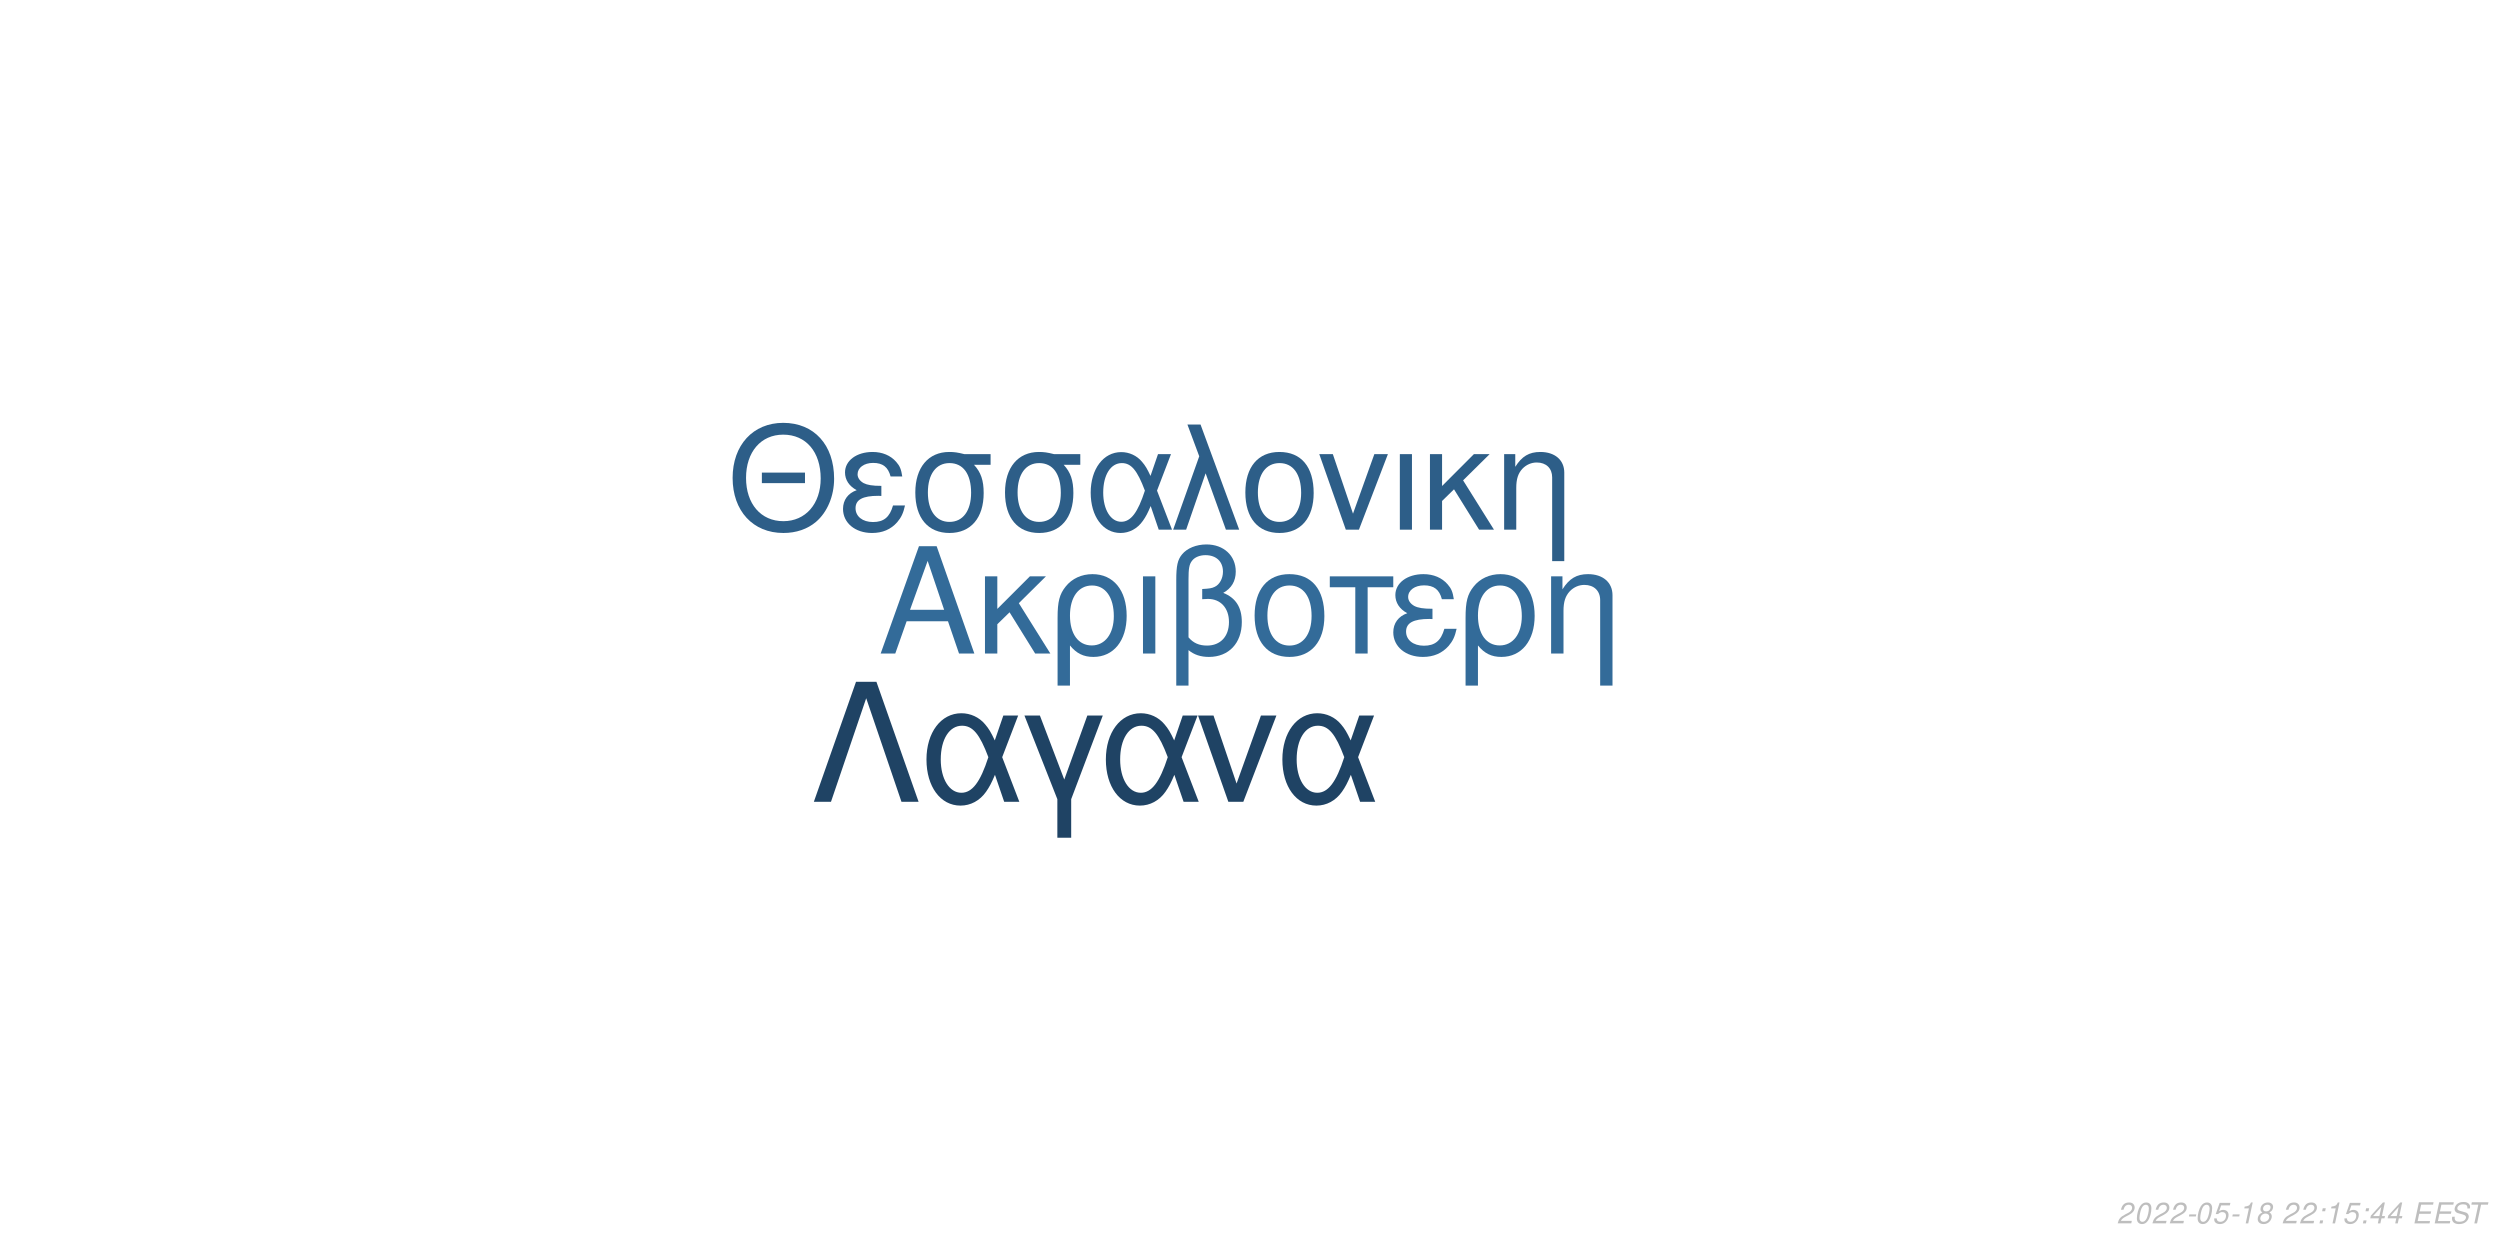
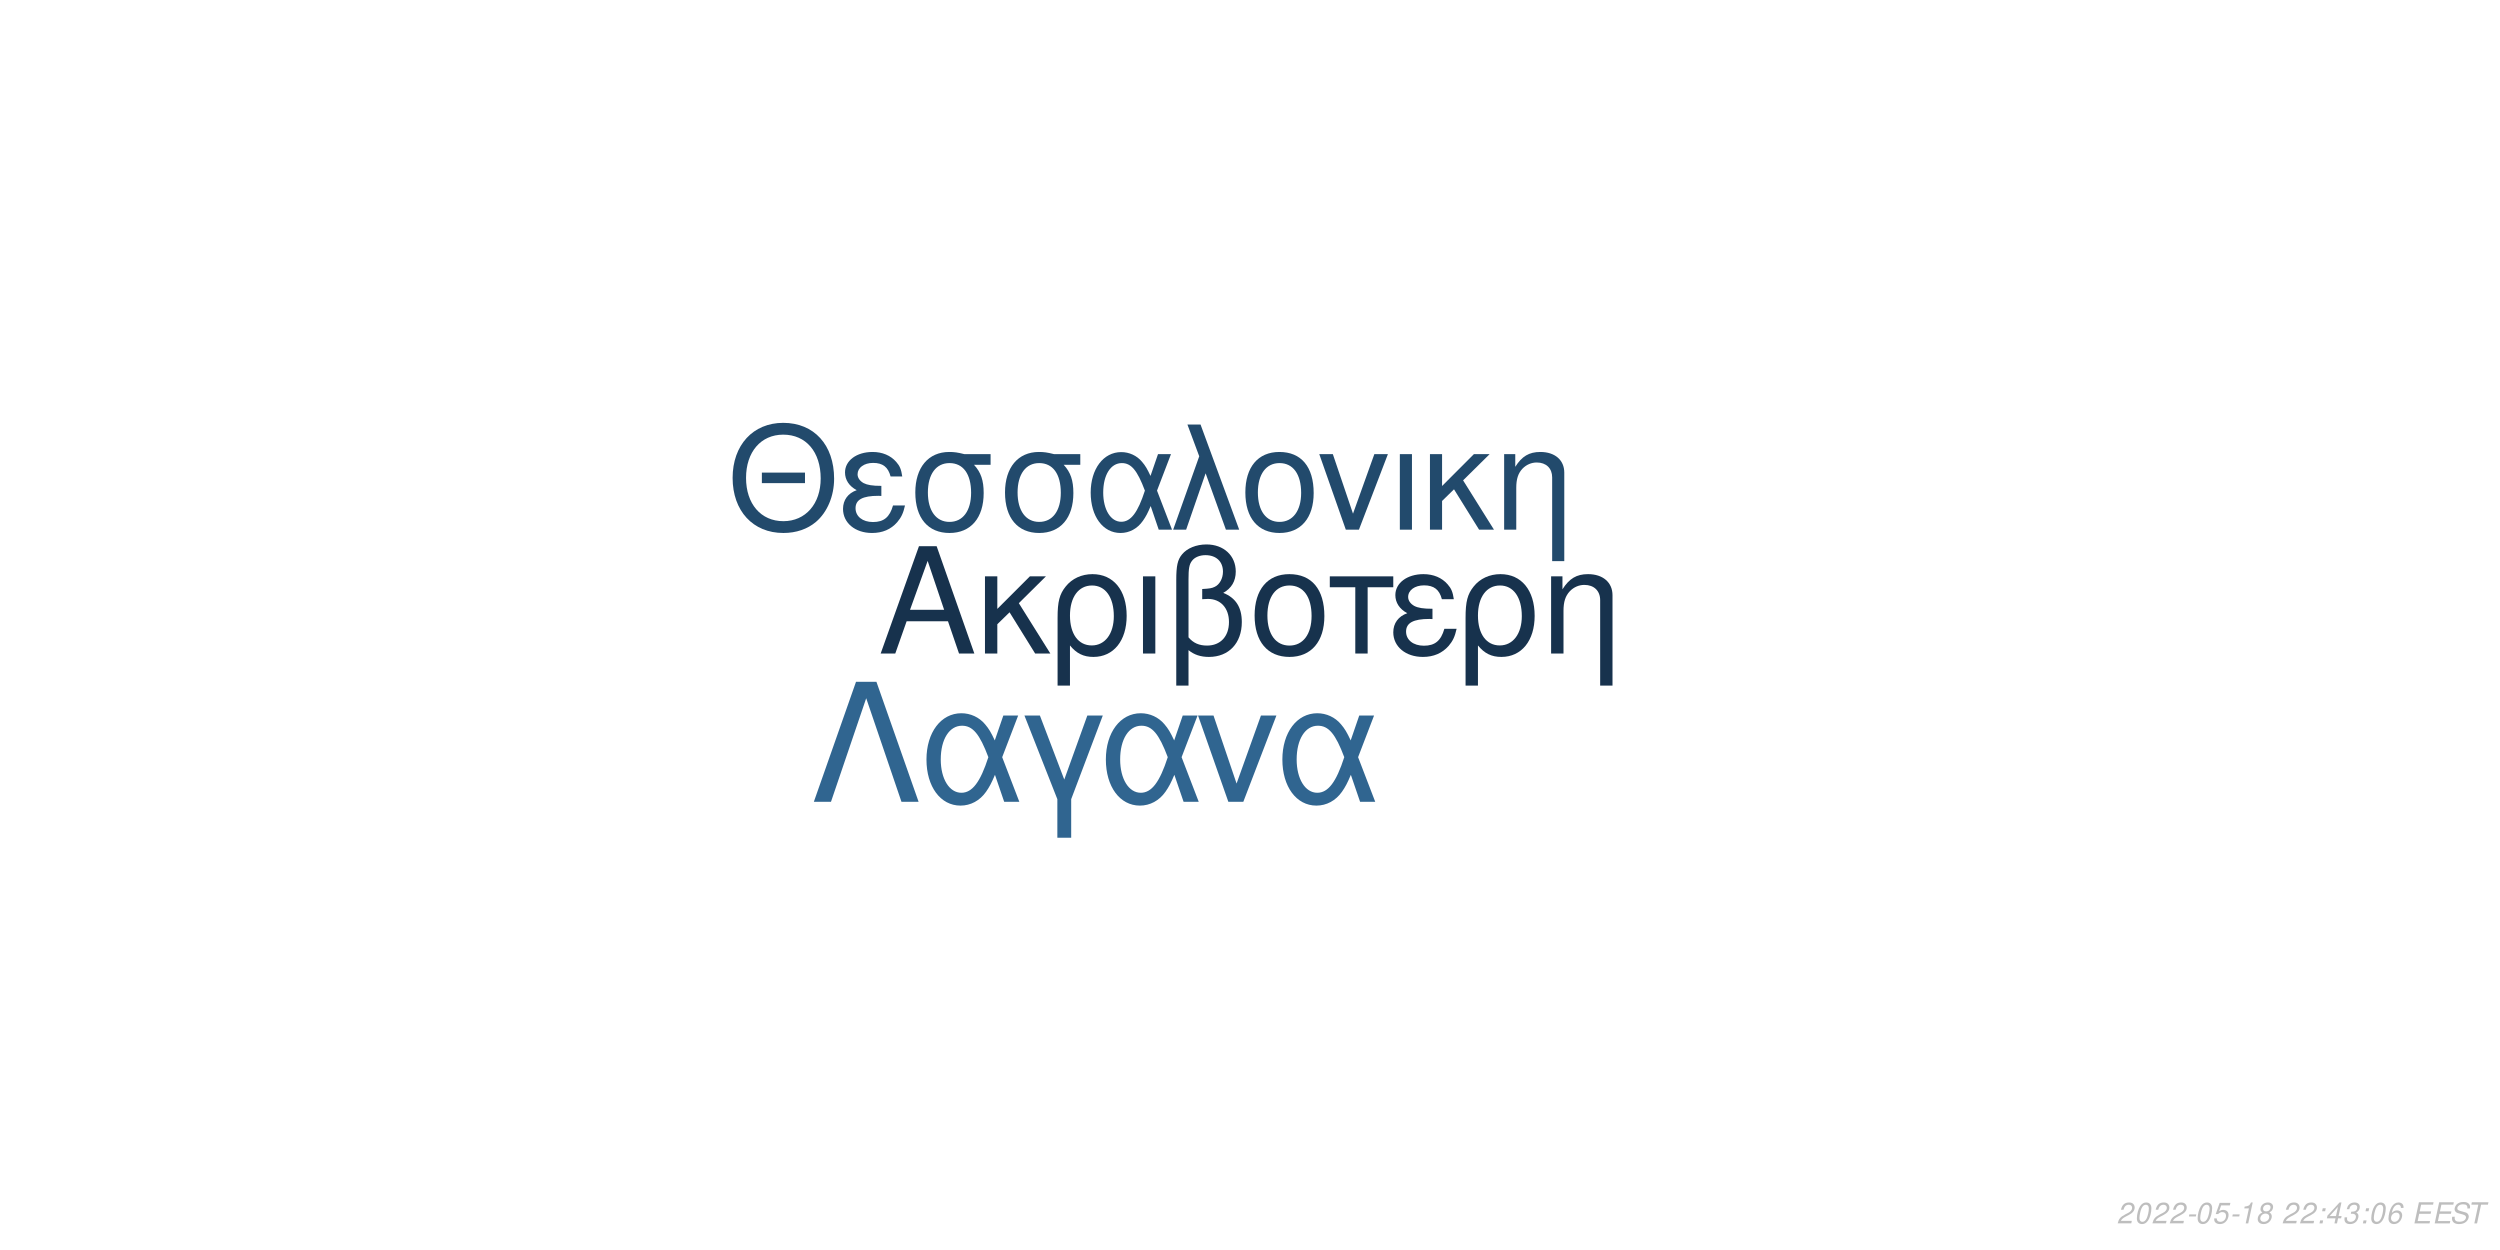
<svg xmlns="http://www.w3.org/2000/svg" xmlns:xlink="http://www.w3.org/1999/xlink" width="864pt" height="432pt" viewBox="0 0 864 432" version="1.1">
  <defs>
    <g>
      <symbol overflow="visible" id="glyph0-0">
        <path style="stroke:none;" d="" />
      </symbol>
      <symbol overflow="visible" id="glyph0-1">
        <path style="stroke:none;" d="M 24.125 -11.141 L 27.938 0 L 33.234 0 L 20.203 -37.094 L 14.094 -37.094 L 0.859 0 L 5.906 0 L 9.828 -11.141 Z M 22.797 -15.109 L 11 -15.109 L 17.094 -32.016 Z M 22.797 -15.109 " />
      </symbol>
      <symbol overflow="visible" id="glyph0-2">
        <path style="stroke:none;" d="M 7.172 -15.422 L 7.172 -26.672 L 2.906 -26.672 L 2.906 0 L 7.172 0 L 7.172 -10.125 L 11.406 -14.25 L 20.25 0 L 25.5 0 L 14.609 -17.406 L 23.969 -26.672 L 18.422 -26.672 Z M 7.172 -15.422 " />
      </symbol>
      <symbol overflow="visible" id="glyph0-3">
        <path style="stroke:none;" d="M 3 11.094 L 7.281 11.094 L 7.281 -2.797 C 9.516 -0.047 11.953 1.172 15.375 1.172 C 22.344 1.172 26.875 -4.422 26.875 -13.031 C 26.875 -21.891 22.297 -27.438 15.062 -27.438 C 11.297 -27.438 7.984 -25.906 5.797 -23.156 C 3.672 -20.516 3 -17.969 3 -12.359 Z M 14.906 -23.516 C 19.547 -23.516 22.438 -19.438 22.438 -12.922 C 22.438 -6.812 19.391 -2.797 14.812 -2.797 C 10.172 -2.797 7.281 -6.766 7.281 -13.125 C 7.281 -19.484 10.234 -23.516 14.906 -23.516 Z M 14.906 -23.516 " />
      </symbol>
      <symbol overflow="visible" id="glyph0-4">
        <path style="stroke:none;" d="M 3.516 0 L 7.781 0 L 7.781 -26.672 L 3.516 -26.672 Z M 3.516 0 " />
      </symbol>
      <symbol overflow="visible" id="glyph0-5">
        <path style="stroke:none;" d="M 4.016 11.094 L 8.25 11.094 L 8.25 -1.172 C 10.172 0.406 12.422 1.172 15.312 1.172 C 22.188 1.172 26.672 -3.609 26.672 -10.891 C 26.672 -15.984 24.578 -19.234 20.25 -20.969 C 23.109 -22.547 24.578 -25.031 24.578 -28.344 C 24.578 -33.844 20.406 -37.703 14.453 -37.703 C 10.938 -37.703 7.734 -36.391 6 -34.25 C 4.484 -32.422 4.016 -30.328 4.016 -25.391 Z M 8.25 -25.656 C 8.25 -29.359 8.5 -30.844 9.469 -32.062 C 10.375 -33.281 12.156 -34 14.094 -34 C 17.812 -34 20.156 -31.812 20.156 -28.297 C 20.156 -25.953 18.984 -23.812 17.297 -23.047 C 16.281 -22.547 15.469 -22.438 12.984 -22.297 L 12.984 -18.781 C 13.734 -18.828 14.344 -18.875 14.969 -18.875 C 19.344 -18.875 22.234 -15.719 22.234 -10.891 C 22.234 -5.906 19.281 -2.75 14.656 -2.75 C 11.953 -2.75 9.922 -3.609 8.25 -5.594 Z M 8.25 -25.656 " />
      </symbol>
      <symbol overflow="visible" id="glyph0-6">
        <path style="stroke:none;" d="M 14.094 -27.438 C 6.562 -27.438 2.094 -22.094 2.094 -13.125 C 2.094 -4.125 6.562 1.172 14.141 1.172 C 21.672 1.172 26.203 -4.172 26.203 -12.922 C 26.203 -22.188 21.828 -27.438 14.094 -27.438 Z M 14.141 -23.516 C 18.938 -23.516 21.781 -19.594 21.781 -12.984 C 21.781 -6.672 18.828 -2.75 14.141 -2.75 C 9.422 -2.75 6.516 -6.672 6.516 -13.125 C 6.516 -19.594 9.422 -23.516 14.141 -23.516 Z M 14.141 -23.516 " />
      </symbol>
      <symbol overflow="visible" id="glyph0-7">
        <path style="stroke:none;" d="M 7.891 0 L 12.156 0 L 12.156 -22.906 L 21.016 -22.906 L 21.016 -26.672 L -0.922 -26.672 L -0.922 -22.906 L 7.891 -22.906 Z M 7.891 0 " />
      </symbol>
      <symbol overflow="visible" id="glyph0-8">
        <path style="stroke:none;" d="M 14.562 -15.469 C 11.344 -15.469 9.562 -15.781 8.297 -16.438 C 6.922 -17.203 6.156 -18.328 6.156 -19.547 C 6.156 -21.891 8.453 -23.562 11.656 -23.562 C 15.062 -23.562 16.953 -22.094 17.812 -18.781 L 21.938 -18.781 C 21.578 -21.266 21.062 -22.5 19.797 -23.922 C 17.812 -26.203 14.906 -27.438 11.453 -27.438 C 5.797 -27.438 1.734 -24.375 1.734 -20.203 C 1.734 -17.609 3.156 -15.375 5.859 -13.938 C 2.797 -12.875 1.016 -10.484 1.016 -7.328 C 1.016 -2.391 5.297 1.172 11.25 1.172 C 14.969 1.172 17.906 -0.109 20.156 -2.641 C 21.578 -4.328 22.297 -5.797 22.906 -8.547 L 18.672 -8.547 C 17.5 -4.422 15.422 -2.703 11.609 -2.703 C 7.938 -2.703 5.438 -4.688 5.438 -7.578 C 5.438 -10.578 7.938 -11.953 13.484 -11.953 C 13.641 -11.953 14.094 -11.953 14.562 -11.906 Z M 14.562 -15.469 " />
      </symbol>
      <symbol overflow="visible" id="glyph0-9">
        <path style="stroke:none;" d="M 3.562 -26.672 L 3.562 0 L 7.844 0 L 7.844 -14.703 C 7.844 -17.906 8.5 -19.891 10.031 -21.531 C 11.406 -22.953 13.188 -23.719 15.062 -23.719 C 18.375 -23.719 20.516 -21.672 20.516 -18.469 L 20.516 11.094 L 24.781 11.094 L 24.781 -20.156 C 24.781 -24.578 21.469 -27.438 16.328 -27.438 C 12.359 -27.438 9.828 -25.906 7.484 -22.188 L 7.484 -26.672 Z M 3.562 -26.672 " />
      </symbol>
      <symbol overflow="visible" id="glyph1-0">
        <path style="stroke:none;" d="" />
      </symbol>
      <symbol overflow="visible" id="glyph1-1">
        <path style="stroke:none;" d="M 26.859 -19.734 L 11.953 -19.734 L 11.953 -16.094 L 26.859 -16.094 Z M 19.328 -36.922 C 8.922 -36.922 1.844 -29.25 1.844 -17.891 C 1.844 -6.484 8.875 1.141 19.391 1.141 C 23.812 1.141 27.703 -0.203 30.641 -2.688 C 34.578 -6.031 36.922 -11.656 36.922 -17.594 C 36.922 -29.297 30 -36.922 19.328 -36.922 Z M 19.328 -32.844 C 27.203 -32.844 32.281 -26.906 32.281 -17.688 C 32.281 -8.922 27.062 -2.938 19.391 -2.938 C 11.609 -2.938 6.484 -8.922 6.484 -17.891 C 6.484 -26.859 11.609 -32.844 19.328 -32.844 Z M 19.328 -32.844 " />
      </symbol>
      <symbol overflow="visible" id="glyph1-2">
        <path style="stroke:none;" d="M 14.25 -15.141 C 11.109 -15.141 9.375 -15.453 8.125 -16.094 C 6.781 -16.844 6.031 -17.938 6.031 -19.141 C 6.031 -21.422 8.266 -23.078 11.406 -23.078 C 14.75 -23.078 16.594 -21.625 17.438 -18.391 L 21.469 -18.391 C 21.125 -20.828 20.625 -22.031 19.391 -23.422 C 17.438 -25.656 14.594 -26.859 11.219 -26.859 C 5.688 -26.859 1.688 -23.875 1.688 -19.781 C 1.688 -17.234 3.094 -15.047 5.734 -13.656 C 2.734 -12.609 1 -10.266 1 -7.172 C 1 -2.344 5.188 1.141 11.016 1.141 C 14.656 1.141 17.547 -0.094 19.734 -2.594 C 21.125 -4.234 21.828 -5.688 22.422 -8.375 L 18.281 -8.375 C 17.141 -4.328 15.094 -2.641 11.359 -2.641 C 7.766 -2.641 5.328 -4.578 5.328 -7.422 C 5.328 -10.359 7.766 -11.703 13.203 -11.703 C 13.359 -11.703 13.797 -11.703 14.25 -11.656 Z M 14.25 -15.141 " />
      </symbol>
      <symbol overflow="visible" id="glyph1-3">
        <path style="stroke:none;" d="M 29 -26.109 L 19.938 -26.109 C 17.594 -26.703 16.438 -26.859 14.703 -26.859 C 7.469 -26.859 2.984 -21.469 2.984 -12.859 C 2.984 -4.031 7.375 1.141 14.797 1.141 C 22.172 1.141 26.609 -4.078 26.609 -12.656 C 26.609 -17.047 25.656 -19.828 23.266 -22.422 L 29 -22.422 Z M 14.797 -23.016 C 19.531 -23.016 22.266 -19.234 22.266 -12.75 C 22.266 -6.531 19.438 -2.688 14.797 -2.688 C 10.172 -2.688 7.328 -6.531 7.328 -12.859 C 7.328 -19.188 10.172 -23.016 14.797 -23.016 Z M 14.797 -23.016 " />
      </symbol>
      <symbol overflow="visible" id="glyph1-4">
        <path style="stroke:none;" d="M 29.344 -26.109 L 24.859 -26.109 L 22.266 -18.578 C 21.125 -21.031 20.484 -22.125 19.328 -23.469 C 17.547 -25.609 14.906 -26.812 12.156 -26.812 C 5.984 -26.812 1.594 -20.984 1.594 -12.812 C 1.594 -4.578 5.828 1.141 11.906 1.141 C 14.953 1.141 17.734 -0.344 19.625 -3.047 C 20.672 -4.531 21.281 -5.688 22.328 -8.172 L 25.109 0 L 29.703 0 L 24.516 -13.5 Z M 20.328 -13.5 C 17.891 -5.922 15.453 -2.734 12.156 -2.734 C 8.516 -2.734 5.922 -6.922 5.922 -12.812 C 5.922 -18.938 8.516 -23.016 12.359 -23.016 C 15.594 -23.016 17.688 -20.531 20.328 -13.5 Z M 20.328 -13.5 " />
      </symbol>
      <symbol overflow="visible" id="glyph1-5">
        <path style="stroke:none;" d="M 1.094 0 L 5.578 0 L 12.312 -19.484 L 19.328 0 L 23.922 0 L 10.562 -36.328 L 6.031 -36.328 L 10.109 -25.359 Z M 1.094 0 " />
      </symbol>
      <symbol overflow="visible" id="glyph1-6">
        <path style="stroke:none;" d="M 13.797 -26.859 C 6.422 -26.859 2.047 -21.625 2.047 -12.859 C 2.047 -4.031 6.422 1.141 13.859 1.141 C 21.234 1.141 25.656 -4.078 25.656 -12.656 C 25.656 -21.719 21.375 -26.859 13.797 -26.859 Z M 13.859 -23.016 C 18.531 -23.016 21.328 -19.188 21.328 -12.703 C 21.328 -6.531 18.438 -2.688 13.859 -2.688 C 9.219 -2.688 6.375 -6.531 6.375 -12.859 C 6.375 -19.188 9.219 -23.016 13.859 -23.016 Z M 13.859 -23.016 " />
      </symbol>
      <symbol overflow="visible" id="glyph1-7">
        <path style="stroke:none;" d="M 14.297 0 L 24.312 -26.109 L 19.625 -26.109 L 12.25 -5.531 L 5.281 -26.109 L 0.594 -26.109 L 9.766 0 Z M 14.297 0 " />
      </symbol>
      <symbol overflow="visible" id="glyph1-8">
        <path style="stroke:none;" d="M 3.438 0 L 7.625 0 L 7.625 -26.109 L 3.438 -26.109 Z M 3.438 0 " />
      </symbol>
      <symbol overflow="visible" id="glyph1-9">
        <path style="stroke:none;" d="M 7.031 -15.094 L 7.031 -26.109 L 2.844 -26.109 L 2.844 0 L 7.031 0 L 7.031 -9.922 L 11.156 -13.953 L 19.828 0 L 24.969 0 L 14.297 -17.047 L 23.469 -26.109 L 18.031 -26.109 Z M 7.031 -15.094 " />
      </symbol>
      <symbol overflow="visible" id="glyph1-10">
        <path style="stroke:none;" d="M 3.484 -26.109 L 3.484 0 L 7.672 0 L 7.672 -14.406 C 7.672 -17.547 8.328 -19.484 9.812 -21.078 C 11.156 -22.469 12.906 -23.219 14.75 -23.219 C 17.984 -23.219 20.078 -21.234 20.078 -18.094 L 20.078 10.859 L 24.266 10.859 L 24.266 -19.734 C 24.266 -24.062 21.031 -26.859 16 -26.859 C 12.109 -26.859 9.609 -25.359 7.328 -21.719 L 7.328 -26.109 Z M 3.484 -26.109 " />
      </symbol>
      <symbol overflow="visible" id="glyph2-0">
        <path style="stroke:none;" d="" />
      </symbol>
      <symbol overflow="visible" id="glyph2-1">
        <path style="stroke:none;" d="M 22.531 -41.484 L 15.484 -41.484 L 0.906 0 L 6.828 0 L 19 -35.797 L 31.188 0 L 37.109 0 Z M 22.531 -41.484 " />
      </symbol>
      <symbol overflow="visible" id="glyph2-2">
        <path style="stroke:none;" d="M 33.516 -29.812 L 28.391 -29.812 L 25.438 -21.219 C 24.125 -24.016 23.391 -25.266 22.078 -26.797 C 20.031 -29.25 17.016 -30.609 13.891 -30.609 C 6.828 -30.609 1.828 -23.953 1.828 -14.625 C 1.828 -5.234 6.656 1.312 13.594 1.312 C 17.078 1.312 20.266 -0.391 22.422 -3.469 C 23.609 -5.172 24.297 -6.484 25.5 -9.328 L 28.688 0 L 33.922 0 L 28 -15.422 Z M 23.219 -15.422 C 20.422 -6.766 17.641 -3.125 13.891 -3.125 C 9.734 -3.125 6.766 -7.906 6.766 -14.625 C 6.766 -21.625 9.734 -26.297 14.109 -26.297 C 17.812 -26.297 20.203 -23.453 23.219 -15.422 Z M 23.219 -15.422 " />
      </symbol>
      <symbol overflow="visible" id="glyph2-3">
        <path style="stroke:none;" d="M 12.062 12.406 L 16.844 12.406 L 16.844 -0.906 L 27.766 -29.812 L 22.422 -29.812 L 14.453 -7.688 L 6.031 -29.812 L 0.688 -29.812 L 12.062 -0.906 Z M 12.062 12.406 " />
      </symbol>
      <symbol overflow="visible" id="glyph2-4">
        <path style="stroke:none;" d="M 16.328 0 L 27.766 -29.812 L 22.422 -29.812 L 14 -6.312 L 6.031 -29.812 L 0.688 -29.812 L 11.156 0 Z M 16.328 0 " />
      </symbol>
      <symbol overflow="visible" id="glyph3-0">
        <path style="stroke:none;" d="" />
      </symbol>
      <symbol overflow="visible" id="glyph3-1">
        <path style="stroke:none;" d="M 5.234 -0.875 L 1.469 -0.875 C 1.641 -1.375 2.203 -1.891 3.109 -2.344 L 4.234 -2.938 C 5.562 -3.625 6.219 -4.469 6.219 -5.484 C 6.219 -5.938 6.062 -6.359 5.797 -6.656 C 5.469 -7.047 4.984 -7.234 4.312 -7.234 C 2.766 -7.234 1.891 -6.453 1.484 -4.734 L 2.375 -4.734 C 2.484 -5.188 2.609 -5.484 2.797 -5.75 C 3.094 -6.203 3.609 -6.453 4.188 -6.453 C 4.891 -6.453 5.344 -6.031 5.344 -5.375 C 5.344 -4.703 4.859 -4.094 4.016 -3.656 L 2.984 -3.125 C 1.234 -2.188 0.797 -1.656 0.344 -0.016 L 5.047 -0.016 Z M 5.234 -0.875 " />
      </symbol>
      <symbol overflow="visible" id="glyph3-2">
        <path style="stroke:none;" d="M 4.203 -7.234 C 3.375 -7.234 2.688 -6.812 2.125 -5.984 C 1.484 -5.047 0.984 -3.188 0.984 -1.734 C 0.984 -1.109 1.172 -0.562 1.484 -0.266 C 1.797 0.047 2.281 0.234 2.766 0.234 C 3.625 0.234 4.281 -0.156 4.859 -1.016 C 5.516 -1.953 6 -3.797 6 -5.266 C 6 -6.5 5.328 -7.234 4.203 -7.234 Z M 4.094 -6.453 C 4.734 -6.453 5.125 -5.984 5.125 -5.156 C 5.125 -4.203 4.781 -2.625 4.406 -1.812 C 3.984 -0.938 3.516 -0.547 2.875 -0.547 C 2.25 -0.547 1.875 -1.031 1.875 -1.828 C 1.875 -2.797 2.203 -4.344 2.594 -5.203 C 2.984 -6.047 3.453 -6.453 4.094 -6.453 Z M 4.094 -6.453 " />
      </symbol>
      <symbol overflow="visible" id="glyph3-3">
        <path style="stroke:none;" d="M 3.516 -3.125 L 1.125 -3.125 L 0.969 -2.406 L 3.359 -2.406 Z M 3.516 -3.125 " />
      </symbol>
      <symbol overflow="visible" id="glyph3-4">
        <path style="stroke:none;" d="M 6.297 -7.094 L 2.594 -7.094 L 1.234 -3.234 L 2.047 -3.234 C 2.656 -3.766 2.938 -3.906 3.531 -3.906 C 4.328 -3.906 4.797 -3.453 4.797 -2.688 C 4.797 -1.438 3.969 -0.547 2.828 -0.547 C 2.031 -0.547 1.609 -0.938 1.578 -1.734 L 0.703 -1.734 L 0.703 -1.516 C 0.703 -0.938 0.844 -0.547 1.188 -0.266 C 1.562 0.062 2.078 0.234 2.703 0.234 C 3.656 0.234 4.391 -0.156 4.984 -0.922 C 5.422 -1.5 5.672 -2.234 5.672 -2.953 C 5.672 -4 4.938 -4.672 3.812 -4.672 C 3.328 -4.672 2.906 -4.547 2.406 -4.234 L 3.109 -6.219 L 6.109 -6.219 Z M 6.297 -7.094 " />
      </symbol>
      <symbol overflow="visible" id="glyph3-5">
        <path style="stroke:none;" d="M 3.703 -5.188 L 2.594 0 L 3.469 0 L 5.016 -7.234 L 4.438 -7.234 C 3.906 -6.156 3.688 -6.016 2.234 -5.812 L 2.109 -5.188 Z M 3.703 -5.188 " />
      </symbol>
      <symbol overflow="visible" id="glyph3-6">
        <path style="stroke:none;" d="M 4.766 -3.797 C 5.078 -3.969 5.234 -4.078 5.438 -4.234 C 5.812 -4.594 6.062 -5.172 6.062 -5.734 C 6.062 -6.625 5.344 -7.234 4.266 -7.234 C 2.812 -7.234 1.703 -6.219 1.703 -4.875 C 1.703 -4.406 1.875 -4.125 2.359 -3.812 C 1.297 -3.312 0.75 -2.516 0.75 -1.469 C 0.75 -0.438 1.547 0.234 2.812 0.234 C 3.656 0.234 4.359 -0.094 4.938 -0.734 C 5.359 -1.234 5.609 -1.859 5.609 -2.438 C 5.609 -3.047 5.312 -3.516 4.766 -3.797 Z M 4.109 -6.453 C 4.797 -6.453 5.188 -6.125 5.188 -5.578 C 5.188 -5.266 5.062 -4.922 4.859 -4.672 C 4.562 -4.312 4.188 -4.156 3.656 -4.156 C 2.984 -4.156 2.594 -4.453 2.594 -4.984 C 2.594 -5.859 3.203 -6.453 4.109 -6.453 Z M 3.453 -3.406 C 4.234 -3.406 4.734 -2.984 4.734 -2.312 C 4.734 -1.312 3.922 -0.547 2.875 -0.547 C 2.125 -0.547 1.625 -0.969 1.625 -1.625 C 1.625 -2.609 2.438 -3.406 3.453 -3.406 Z M 3.453 -3.406 " />
      </symbol>
      <symbol overflow="visible" id="glyph3-7">
        <path style="stroke:none;" d="" />
      </symbol>
      <symbol overflow="visible" id="glyph3-8">
        <path style="stroke:none;" d="M 2.359 -1.031 L 1.312 -1.031 L 1.094 0 L 2.141 0 Z M 3.266 -5.234 L 2.219 -5.234 L 2 -4.203 L 3.047 -4.203 Z M 3.266 -5.234 " />
      </symbol>
      <symbol overflow="visible" id="glyph3-9">
        <path style="stroke:none;" d="M 3.625 -1.75 L 3.266 0 L 4.141 0 L 4.516 -1.75 L 5.562 -1.75 L 5.734 -2.531 L 4.688 -2.531 L 5.688 -7.234 L 5.016 -7.234 L 0.844 -2.672 L 0.641 -1.75 Z M 3.797 -2.531 L 1.594 -2.531 L 4.469 -5.703 Z M 3.797 -2.531 " />
      </symbol>
      <symbol overflow="visible" id="glyph3-10">
+         <path style="stroke:none;" d="M 2.922 -3.312 C 3.125 -3.344 3.234 -3.344 3.375 -3.344 C 4.203 -3.344 4.688 -3 4.688 -2.406 C 4.688 -1.312 3.906 -0.547 2.781 -0.547 C 2.047 -0.547 1.594 -0.938 1.594 -1.562 C 1.594 -1.719 1.609 -1.844 1.656 -2.094 L 0.766 -2.094 C 0.734 -1.797 0.719 -1.641 0.719 -1.469 C 0.719 -0.375 1.406 0.234 2.641 0.234 C 3.547 0.234 4.297 -0.078 4.812 -0.656 C 5.266 -1.156 5.562 -1.875 5.562 -2.547 C 5.562 -3.125 5.344 -3.453 4.797 -3.734 C 5.641 -4.234 6.016 -4.844 6.016 -5.734 C 6.016 -6.656 5.312 -7.234 4.203 -7.234 C 3.375 -7.234 2.672 -6.938 2.188 -6.375 C 1.891 -6.031 1.703 -5.641 1.516 -4.906 L 2.391 -4.906 C 2.5 -5.359 2.594 -5.594 2.734 -5.812 C 3.047 -6.234 3.516 -6.453 4.078 -6.453 C 4.734 -6.453 5.141 -6.125 5.141 -5.578 C 5.141 -5.188 5.016 -4.797 4.797 -4.547 C 4.516 -4.234 4 -4.062 3.266 -4.062 L 3.078 -4.062 Z M 2.922 -3.312 " />
+       </symbol>
+       <symbol overflow="visible" id="glyph3-11">
+         <path style="stroke:none;" d="M 6.125 -5.344 L 6.141 -5.625 C 6.141 -6.609 5.453 -7.234 4.391 -7.234 C 3.438 -7.234 2.641 -6.719 2.016 -5.703 C 1.422 -4.781 0.938 -2.953 0.938 -1.688 C 0.938 -0.516 1.688 0.234 2.859 0.234 C 3.703 0.234 4.438 -0.156 5 -0.875 C 5.406 -1.422 5.672 -2.156 5.672 -2.766 C 5.672 -3.812 4.969 -4.5 3.906 -4.5 C 3.234 -4.5 2.672 -4.234 2.094 -3.625 C 2.406 -5.375 3.234 -6.453 4.25 -6.453 C 4.703 -6.453 5.062 -6.234 5.172 -5.844 C 5.203 -5.719 5.234 -5.578 5.25 -5.344 Z M 3.656 -3.734 C 4.344 -3.734 4.797 -3.281 4.797 -2.625 C 4.797 -1.469 3.984 -0.547 2.984 -0.547 C 2.297 -0.547 1.812 -1.047 1.812 -1.766 C 1.812 -2.859 2.625 -3.734 3.656 -3.734 Z M 3.656 -3.734 " />
+       </symbol>
+       <symbol overflow="visible" id="glyph3-12">
        <path style="stroke:none;" d="M 2.547 -3.312 L 6.5 -3.312 L 6.688 -4.141 L 2.719 -4.141 L 3.219 -6.469 L 7.344 -6.469 L 7.516 -7.297 L 2.453 -7.297 L 0.906 0 L 6.125 0 L 6.297 -0.812 L 2.016 -0.812 Z M 2.547 -3.312 " />
      </symbol>
-       <symbol overflow="visible" id="glyph3-11">
+       <symbol overflow="visible" id="glyph3-13">
        <path style="stroke:none;" d="M 7.062 -5.156 C 7.125 -5.438 7.141 -5.562 7.141 -5.703 C 7.141 -6.156 6.938 -6.594 6.594 -6.891 C 6.188 -7.25 5.656 -7.406 4.875 -7.406 C 3.844 -7.406 3.047 -7.125 2.5 -6.562 C 2.094 -6.141 1.781 -5.438 1.781 -4.922 C 1.781 -4.297 2.219 -3.766 2.891 -3.562 L 4.594 -3.094 C 5.406 -2.859 5.734 -2.578 5.734 -2.094 C 5.734 -1.781 5.547 -1.406 5.266 -1.141 C 4.844 -0.766 4.266 -0.578 3.453 -0.578 C 2.328 -0.578 1.812 -0.984 1.812 -1.906 C 1.812 -2.047 1.812 -2.125 1.844 -2.312 L 0.984 -2.312 C 0.906 -2.062 0.891 -1.906 0.891 -1.688 C 0.891 -0.484 1.797 0.234 3.297 0.234 C 4.359 0.234 5.234 -0.062 5.812 -0.609 C 6.344 -1.078 6.688 -1.797 6.688 -2.375 C 6.688 -2.641 6.609 -2.906 6.453 -3.156 C 6.234 -3.5 5.938 -3.703 5.469 -3.828 L 3.75 -4.312 C 2.984 -4.547 2.734 -4.734 2.734 -5.188 C 2.734 -5.547 2.875 -5.844 3.188 -6.109 C 3.547 -6.438 4.031 -6.594 4.703 -6.594 C 5.266 -6.594 5.688 -6.484 5.906 -6.297 C 6.094 -6.125 6.219 -5.797 6.219 -5.516 C 6.219 -5.422 6.203 -5.344 6.188 -5.156 Z M 7.062 -5.156 " />
      </symbol>
-       <symbol overflow="visible" id="glyph3-12">
+       <symbol overflow="visible" id="glyph3-14">
        <path style="stroke:none;" d="M 4.938 -6.469 L 7.312 -6.469 L 7.484 -7.297 L 1.75 -7.297 L 1.578 -6.469 L 3.984 -6.469 L 2.609 0 L 3.547 0 Z M 4.938 -6.469 " />
      </symbol>
    </g>
  </defs>
  <g id="surface1">
    <rect x="0" y="0" width="864" height="432" style="fill:rgb(100%,100%,100%);fill-opacity:1;stroke:none;" />
-     <g style="fill:rgb(20%,41.961%,60%);fill-opacity:1;">
+     <g style="fill:rgb(9.02%,19.608%,30.196%);fill-opacity:1;">
      <use xlink:href="#glyph0-1" x="303.5" y="225.861" />
      <use xlink:href="#glyph0-2" x="337.5" y="225.861" />
      <use xlink:href="#glyph0-3" x="362.5" y="225.861" />
      <use xlink:href="#glyph0-4" x="391.5" y="225.861" />
      <use xlink:href="#glyph0-5" x="402.5" y="225.861" />
      <use xlink:href="#glyph0-6" x="431.5" y="225.861" />
      <use xlink:href="#glyph0-7" x="460.5" y="225.861" />
      <use xlink:href="#glyph0-8" x="480.5" y="225.861" />
      <use xlink:href="#glyph0-3" x="503.5" y="225.861" />
      <use xlink:href="#glyph0-9" x="532.5" y="225.861" />
    </g>
-     <g style="fill:rgb(17.647%,36.863%,53.333%);fill-opacity:1;">
+     <g style="fill:rgb(13.333%,29.02%,42.353%);fill-opacity:1;">
      <use xlink:href="#glyph1-1" x="251.348" y="183.058" />
      <use xlink:href="#glyph1-2" x="290.348" y="183.058" />
      <use xlink:href="#glyph1-3" x="313.348" y="183.058" />
      <use xlink:href="#glyph1-3" x="344.348" y="183.058" />
      <use xlink:href="#glyph1-4" x="375.348" y="183.058" />
      <use xlink:href="#glyph1-5" x="404.348" y="183.058" />
      <use xlink:href="#glyph1-6" x="428.348" y="183.058" />
      <use xlink:href="#glyph1-7" x="455.348" y="183.058" />
      <use xlink:href="#glyph1-8" x="480.348" y="183.058" />
      <use xlink:href="#glyph1-9" x="491.348" y="183.058" />
      <use xlink:href="#glyph1-10" x="516.348" y="183.058" />
    </g>
-     <g style="fill:rgb(12.157%,26.275%,39.216%);fill-opacity:1;">
+     <g style="fill:rgb(18.824%,39.608%,56.471%);fill-opacity:1;">
      <use xlink:href="#glyph2-1" x="280.359" y="277.105" />
      <use xlink:href="#glyph2-2" x="318.359" y="277.105" />
      <use xlink:href="#glyph2-3" x="353.359" y="277.105" />
      <use xlink:href="#glyph2-2" x="380.359" y="277.105" />
      <use xlink:href="#glyph2-4" x="413.359" y="277.105" />
      <use xlink:href="#glyph2-2" x="441.359" y="277.105" />
    </g>
    <g style="fill:rgb(74.51%,74.51%,74.51%);fill-opacity:1;">
      <use xlink:href="#glyph3-1" x="731.52" y="422.81" />
      <use xlink:href="#glyph3-2" x="737.52" y="422.81" />
      <use xlink:href="#glyph3-1" x="743.52" y="422.81" />
      <use xlink:href="#glyph3-1" x="749.52" y="422.81" />
      <use xlink:href="#glyph3-3" x="755.52" y="422.81" />
      <use xlink:href="#glyph3-2" x="758.52" y="422.81" />
      <use xlink:href="#glyph3-4" x="764.52" y="422.81" />
      <use xlink:href="#glyph3-3" x="770.52" y="422.81" />
      <use xlink:href="#glyph3-5" x="773.52" y="422.81" />
      <use xlink:href="#glyph3-6" x="779.52" y="422.81" />
      <use xlink:href="#glyph3-7" x="785.52" y="422.81" />
      <use xlink:href="#glyph3-1" x="788.52" y="422.81" />
      <use xlink:href="#glyph3-1" x="794.52" y="422.81" />
      <use xlink:href="#glyph3-8" x="800.52" y="422.81" />
-       <use xlink:href="#glyph3-5" x="803.52" y="422.81" />
-       <use xlink:href="#glyph3-4" x="809.52" y="422.81" />
+       <use xlink:href="#glyph3-9" x="803.52" y="422.81" />
+       <use xlink:href="#glyph3-10" x="809.52" y="422.81" />
      <use xlink:href="#glyph3-8" x="815.52" y="422.81" />
-       <use xlink:href="#glyph3-9" x="818.52" y="422.81" />
-       <use xlink:href="#glyph3-9" x="824.52" y="422.81" />
+       <use xlink:href="#glyph3-2" x="818.52" y="422.81" />
+       <use xlink:href="#glyph3-11" x="824.52" y="422.81" />
      <use xlink:href="#glyph3-7" x="830.52" y="422.81" />
-       <use xlink:href="#glyph3-10" x="833.52" y="422.81" />
-       <use xlink:href="#glyph3-10" x="840.52" y="422.81" />
-       <use xlink:href="#glyph3-11" x="846.52" y="422.81" />
-       <use xlink:href="#glyph3-12" x="852.52" y="422.81" />
+       <use xlink:href="#glyph3-12" x="833.52" y="422.81" />
+       <use xlink:href="#glyph3-12" x="840.52" y="422.81" />
+       <use xlink:href="#glyph3-13" x="846.52" y="422.81" />
+       <use xlink:href="#glyph3-14" x="852.52" y="422.81" />
    </g>
  </g>
</svg>
